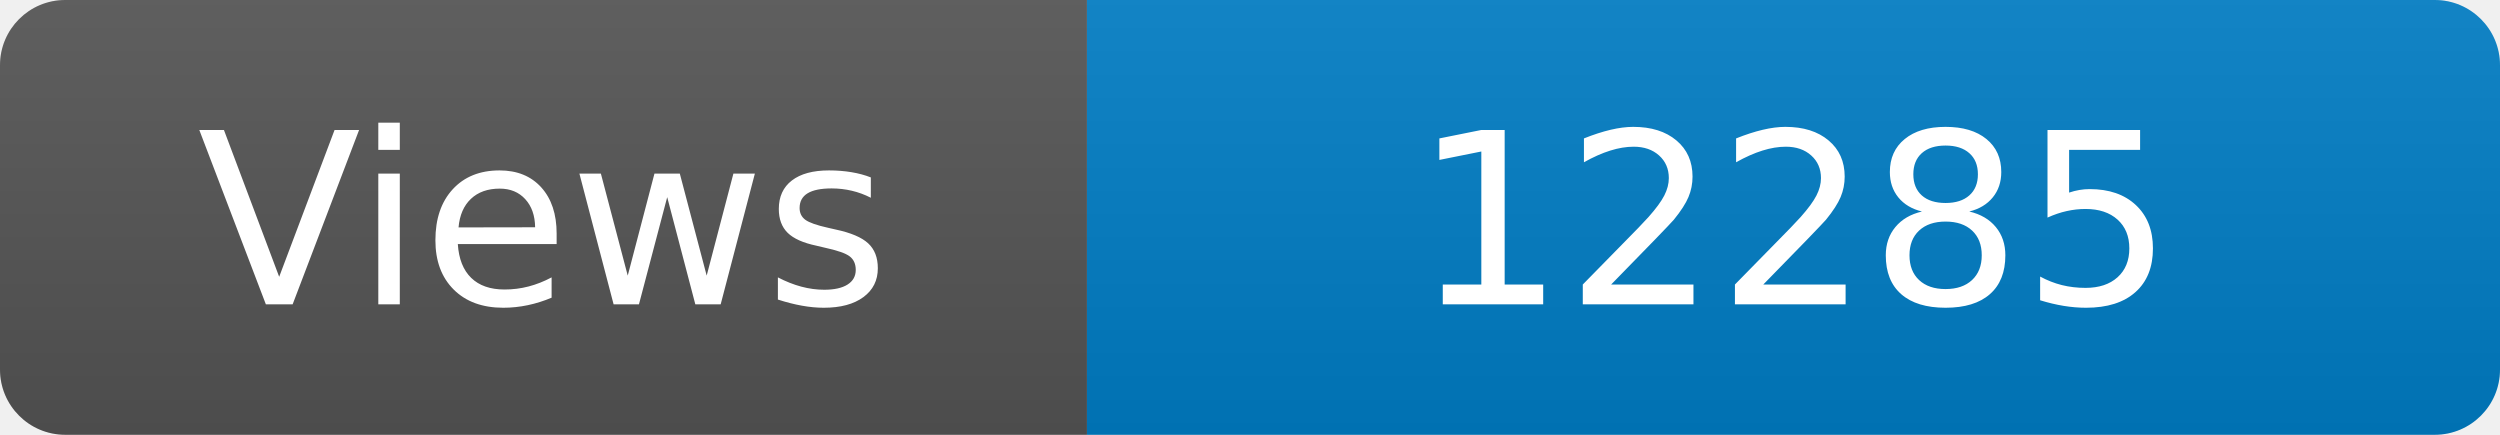
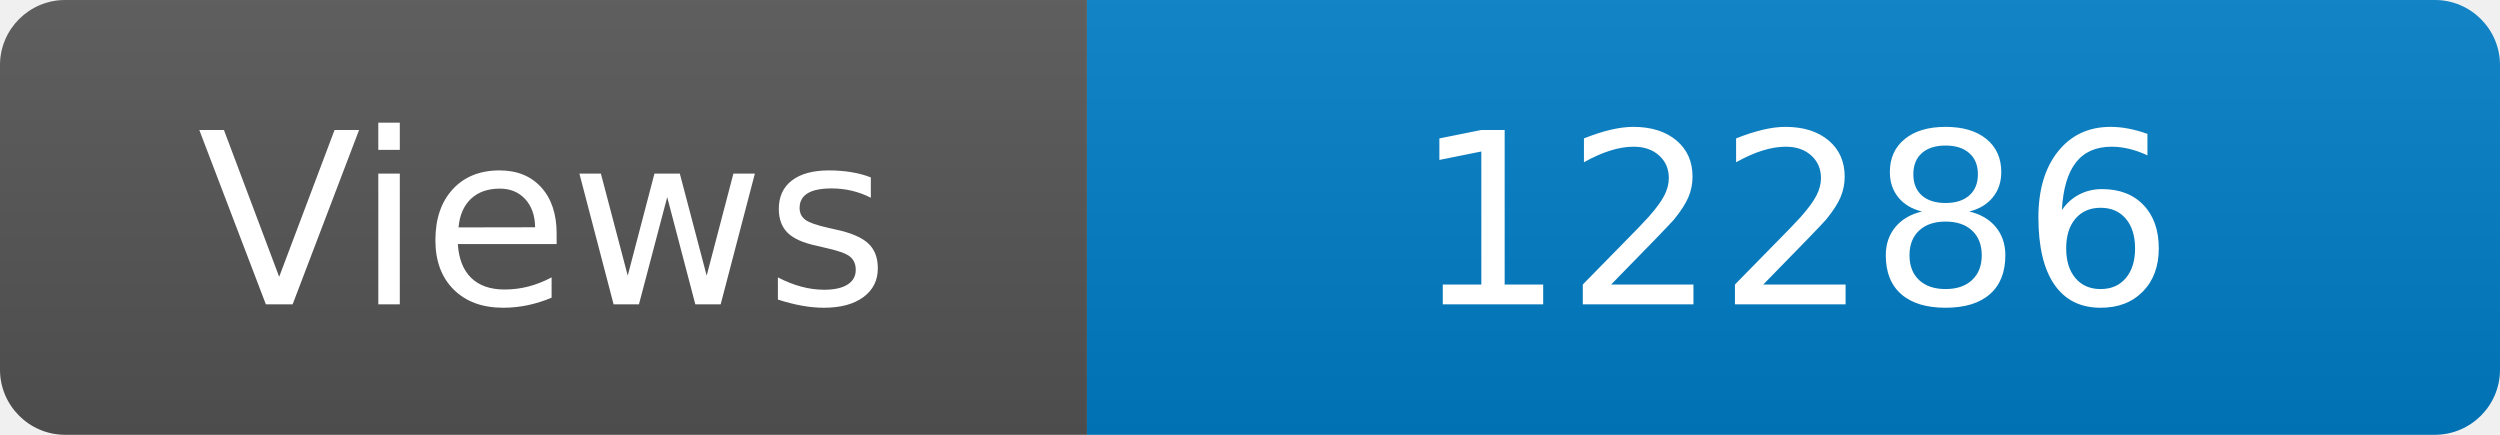
<svg xmlns="http://www.w3.org/2000/svg" width="115" height="20" role="img" aria-label="Maintained?: yes">
  <linearGradient id="s" x2="0" y2="100%">
    <stop offset="0" stop-color="#bbb" stop-opacity=".1" />
    <stop offset="1" stop-opacity=".1" />
  </linearGradient>
  <clipPath id="r">
    <rect width="115" height="20" rx="3" fill="#fff" />
  </clipPath>
  <g clip-path="url(#r)">
    <rect width="50" height="20" fill="#555" />
    <rect x="50" width="160" height="20" fill="#007ec6" />
    <rect width="115" height="20" fill="url(#s)" />
  </g>
  <g fill="#fff" text-anchor="middle" font-family="Verdana,Geneva,DejaVu Sans,sans-serif" font-size="110">
    <text x="250" y="140" transform="scale(.1)" fill="#fff">Views</text>
-     <text x="825" y="140" transform="scale(.1)" fill="#fff">12285</text>
+     <text x="825" y="140" transform="scale(.1)" fill="#fff">12286</text>
  </g>
</svg>
